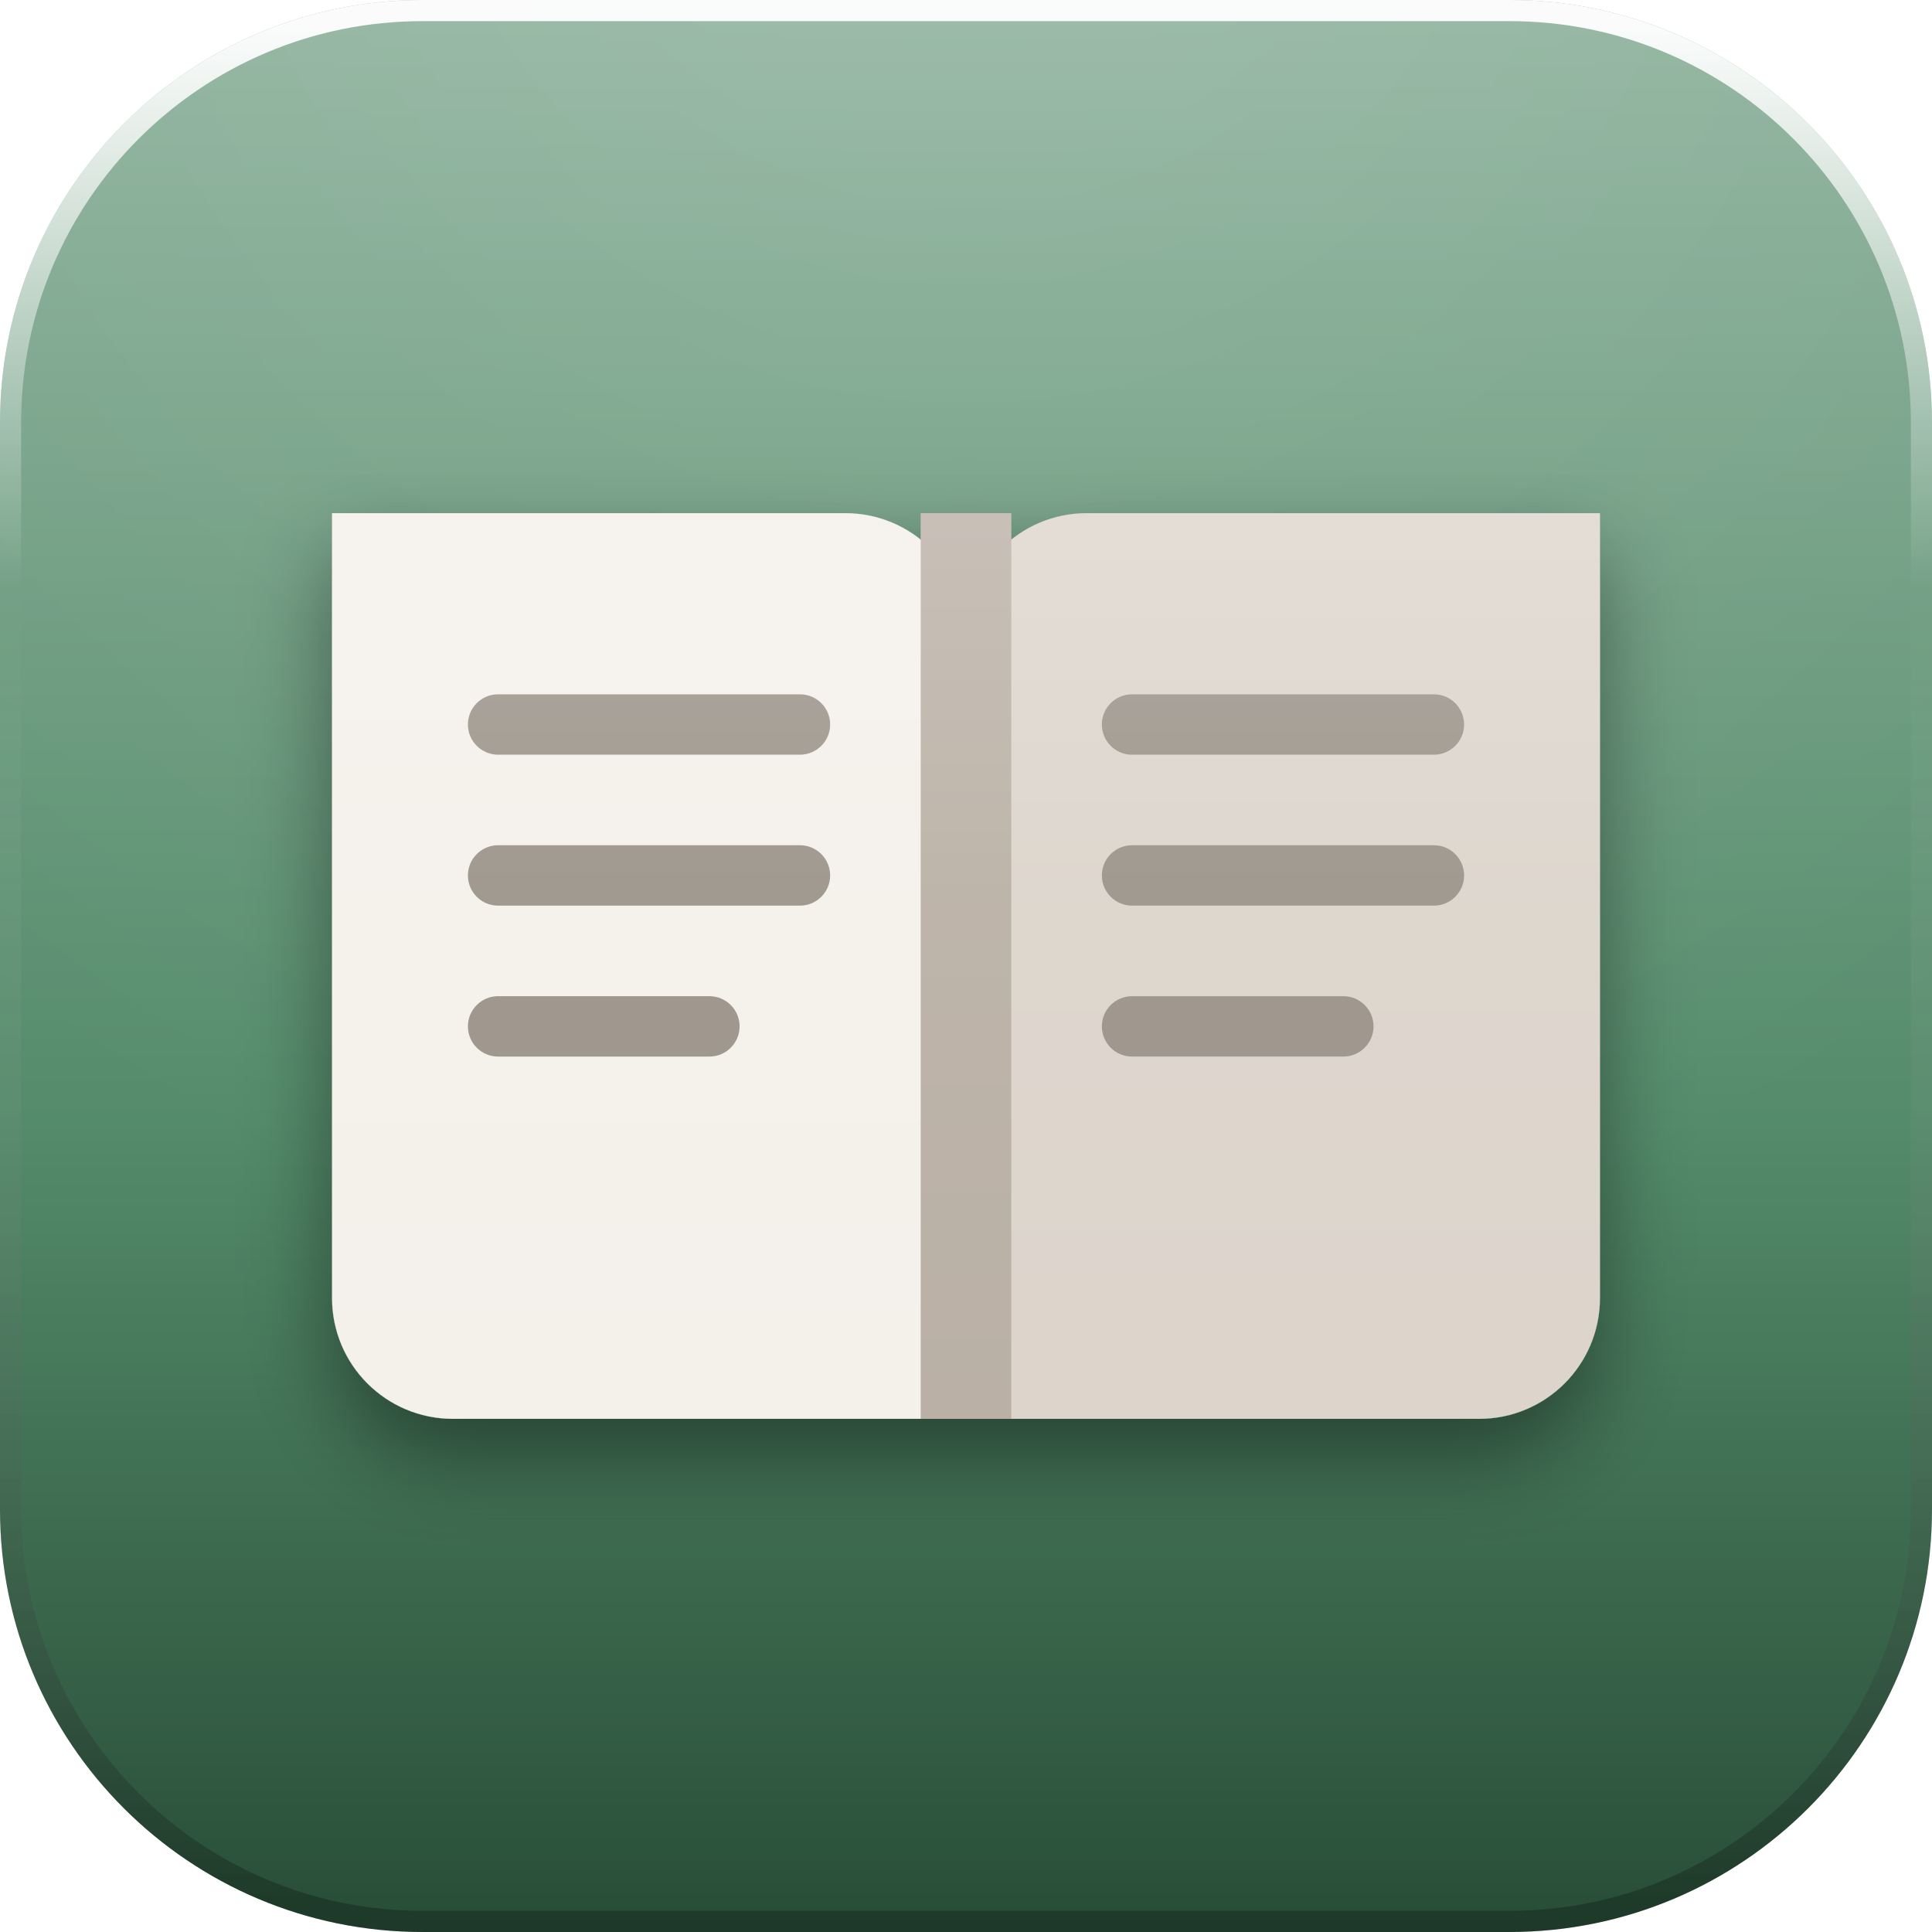
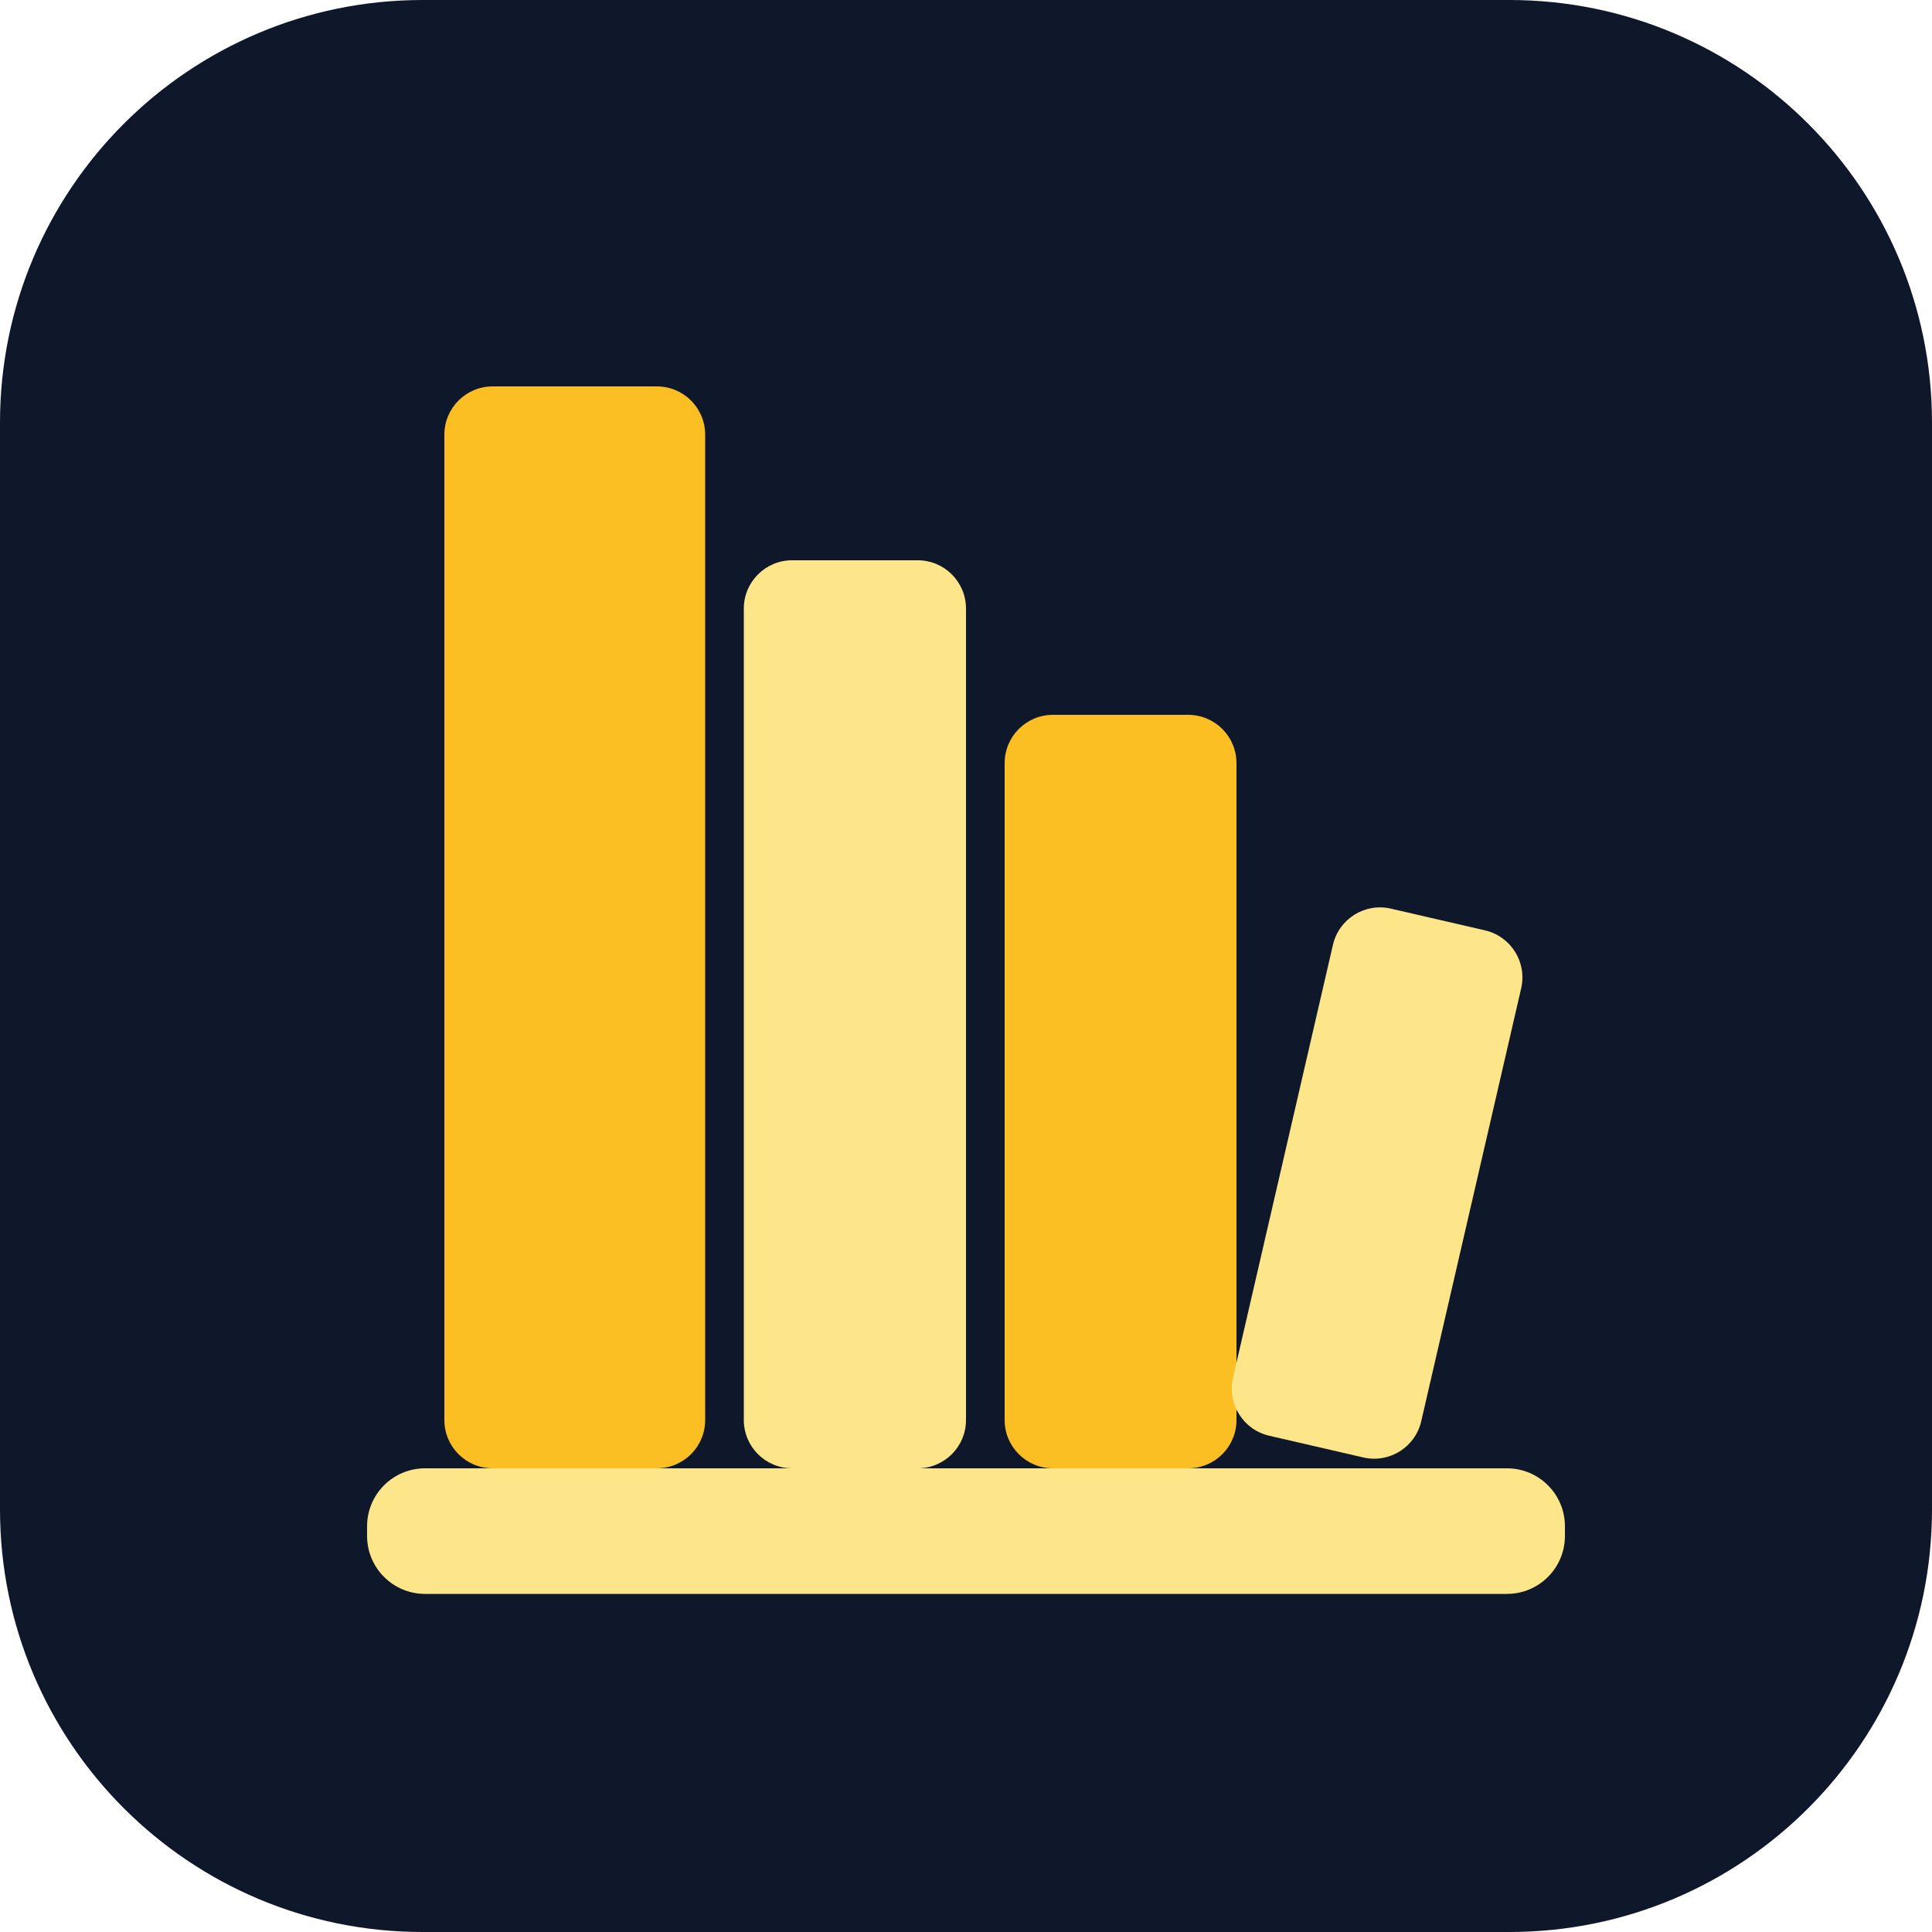
<svg xmlns="http://www.w3.org/2000/svg" width="128" height="128" viewBox="0 0 128 128">
  <defs>
-     <linearGradient id="base" x1="0" y1="0" x2="0" y2="1">
-       <stop offset="0" stop-color="#91B49F" />
-       <stop offset="0.58" stop-color="#548B6A" />
-       <stop offset="1" stop-color="#274C36" />
-     </linearGradient>
-     <radialGradient id="gloss" gradientUnits="userSpaceOnUse" cx="64" cy="-18" r="106">
-       <stop offset="0" stop-color="#ffffff" stop-opacity="0.14" />
-       <stop offset="0.5" stop-color="#ffffff" stop-opacity="0.06" />
-       <stop offset="1" stop-color="#ffffff" stop-opacity="0" />
-     </radialGradient>
-     <linearGradient id="rim" x1="0" y1="0" x2="0" y2="1">
-       <stop offset="0" stop-color="#ffffff" stop-opacity="0.95" />
-       <stop offset="0.3" stop-color="#ffffff" stop-opacity="0" />
-       <stop offset="1" stop-color="#000000" stop-opacity="0.26" />
-     </linearGradient>
-     <linearGradient id="paper" x1="0" y1="0" x2="0" y2="1">
-       <stop offset="0" stop-color="#ffffff" />
-       <stop offset="1" stop-color="#E9E2DC" />
-     </linearGradient>
-     <linearGradient id="lift" gradientUnits="userSpaceOnUse" x1="0" y1="16" x2="0" y2="102">
-       <stop offset="0" stop-color="#ffffff" stop-opacity="0.32" />
-       <stop offset="0.5" stop-color="#ffffff" stop-opacity="0.07" />
-       <stop offset="1" stop-color="#ffffff" stop-opacity="0" />
-     </linearGradient>
-     <filter id="drop" x="-40%" y="-40%" width="180%" height="190%">
-       <feDropShadow dx="0" dy="2.6" stdDeviation="2.9" flood-color="#000000" flood-opacity="0.42" />
-     </filter>
-     <filter id="flat" x="-20%" y="-20%" width="140%" height="140%" color-interpolation-filters="sRGB">
-       <feColorMatrix type="matrix" values="0 0 0 0 1  0 0 0 0 1  0 0 0 0 1  0 0 0 1 0" />
-     </filter>
-     <clipPath id="tile">
+     <clipPath id="jt-tile">
      <rect x="0" y="0" width="128" height="128" rx="28" />
    </clipPath>
-     <g id="glyph">
-       <g>
-         <path d="M22 34 h34 a8 8 0 0 1 8 8 v52 H30 a8 8 0 0 1 -8 -8 z" fill="#F4F0EA" />
-         <path d="M106 34 H72 a8 8 0 0 0 -8 8 v52 h34 a8 8 0 0 0 8 -8 z" fill="#DCD4CB" />
-         <rect x="61" y="34" width="6" height="60" fill="#B9AFA4" />
-         <g fill="#9A9288">
-           <rect x="31" y="46" width="24" height="4" rx="2" />
-           <rect x="31" y="56" width="24" height="4" rx="2" />
-           <rect x="31" y="66" width="18" height="4" rx="2" />
-           <rect x="73" y="46" width="24" height="4" rx="2" />
-           <rect x="73" y="56" width="24" height="4" rx="2" />
-           <rect x="73" y="66" width="18" height="4" rx="2" />
-         </g>
+   </defs>
+   <g clip-path="url(#jt-tile)">
+     <svg x="0" y="0" width="128" height="128" viewBox="0 0 200 200">
+       <rect width="200" height="200" rx="40" fill="#0f172a" />
+       <rect x="46" y="40" width="27" height="112" rx="5" fill="#fbbf24" />
+       <rect x="77" y="58" width="23" height="94" rx="5" fill="#fde68a" />
+       <rect x="104" y="74" width="24" height="78" rx="5" fill="#fbbf24" />
+       <g transform="rotate(13 146 152)">
+         <rect x="126" y="96" width="20" height="56" rx="5" fill="#fde68a" />
      </g>
-     </g>
-     <mask id="gmask" maskUnits="userSpaceOnUse" x="0" y="0" width="128" height="128">
-       <use href="#glyph" filter="url(#flat)" />
-     </mask>
-   </defs>
-   <rect x="0" y="0" width="128" height="128" rx="28" fill="url(#base)" />
-   <g clip-path="url(#tile)">
-     <rect x="0" y="0" width="128" height="128" fill="url(#gloss)" />
-     <use href="#glyph" filter="url(#drop)" />
-     <rect x="0" y="0" width="128" height="128" fill="url(#lift)" mask="url(#gmask)" />
+       <rect x="38" y="152" width="124" height="13" rx="6" fill="#fde68a" />
+     </svg>
  </g>
-   <rect x="0.7" y="0.7" width="126.6" height="126.6" rx="27.3" fill="none" stroke="url(#rim)" stroke-width="1.4" />
</svg>
